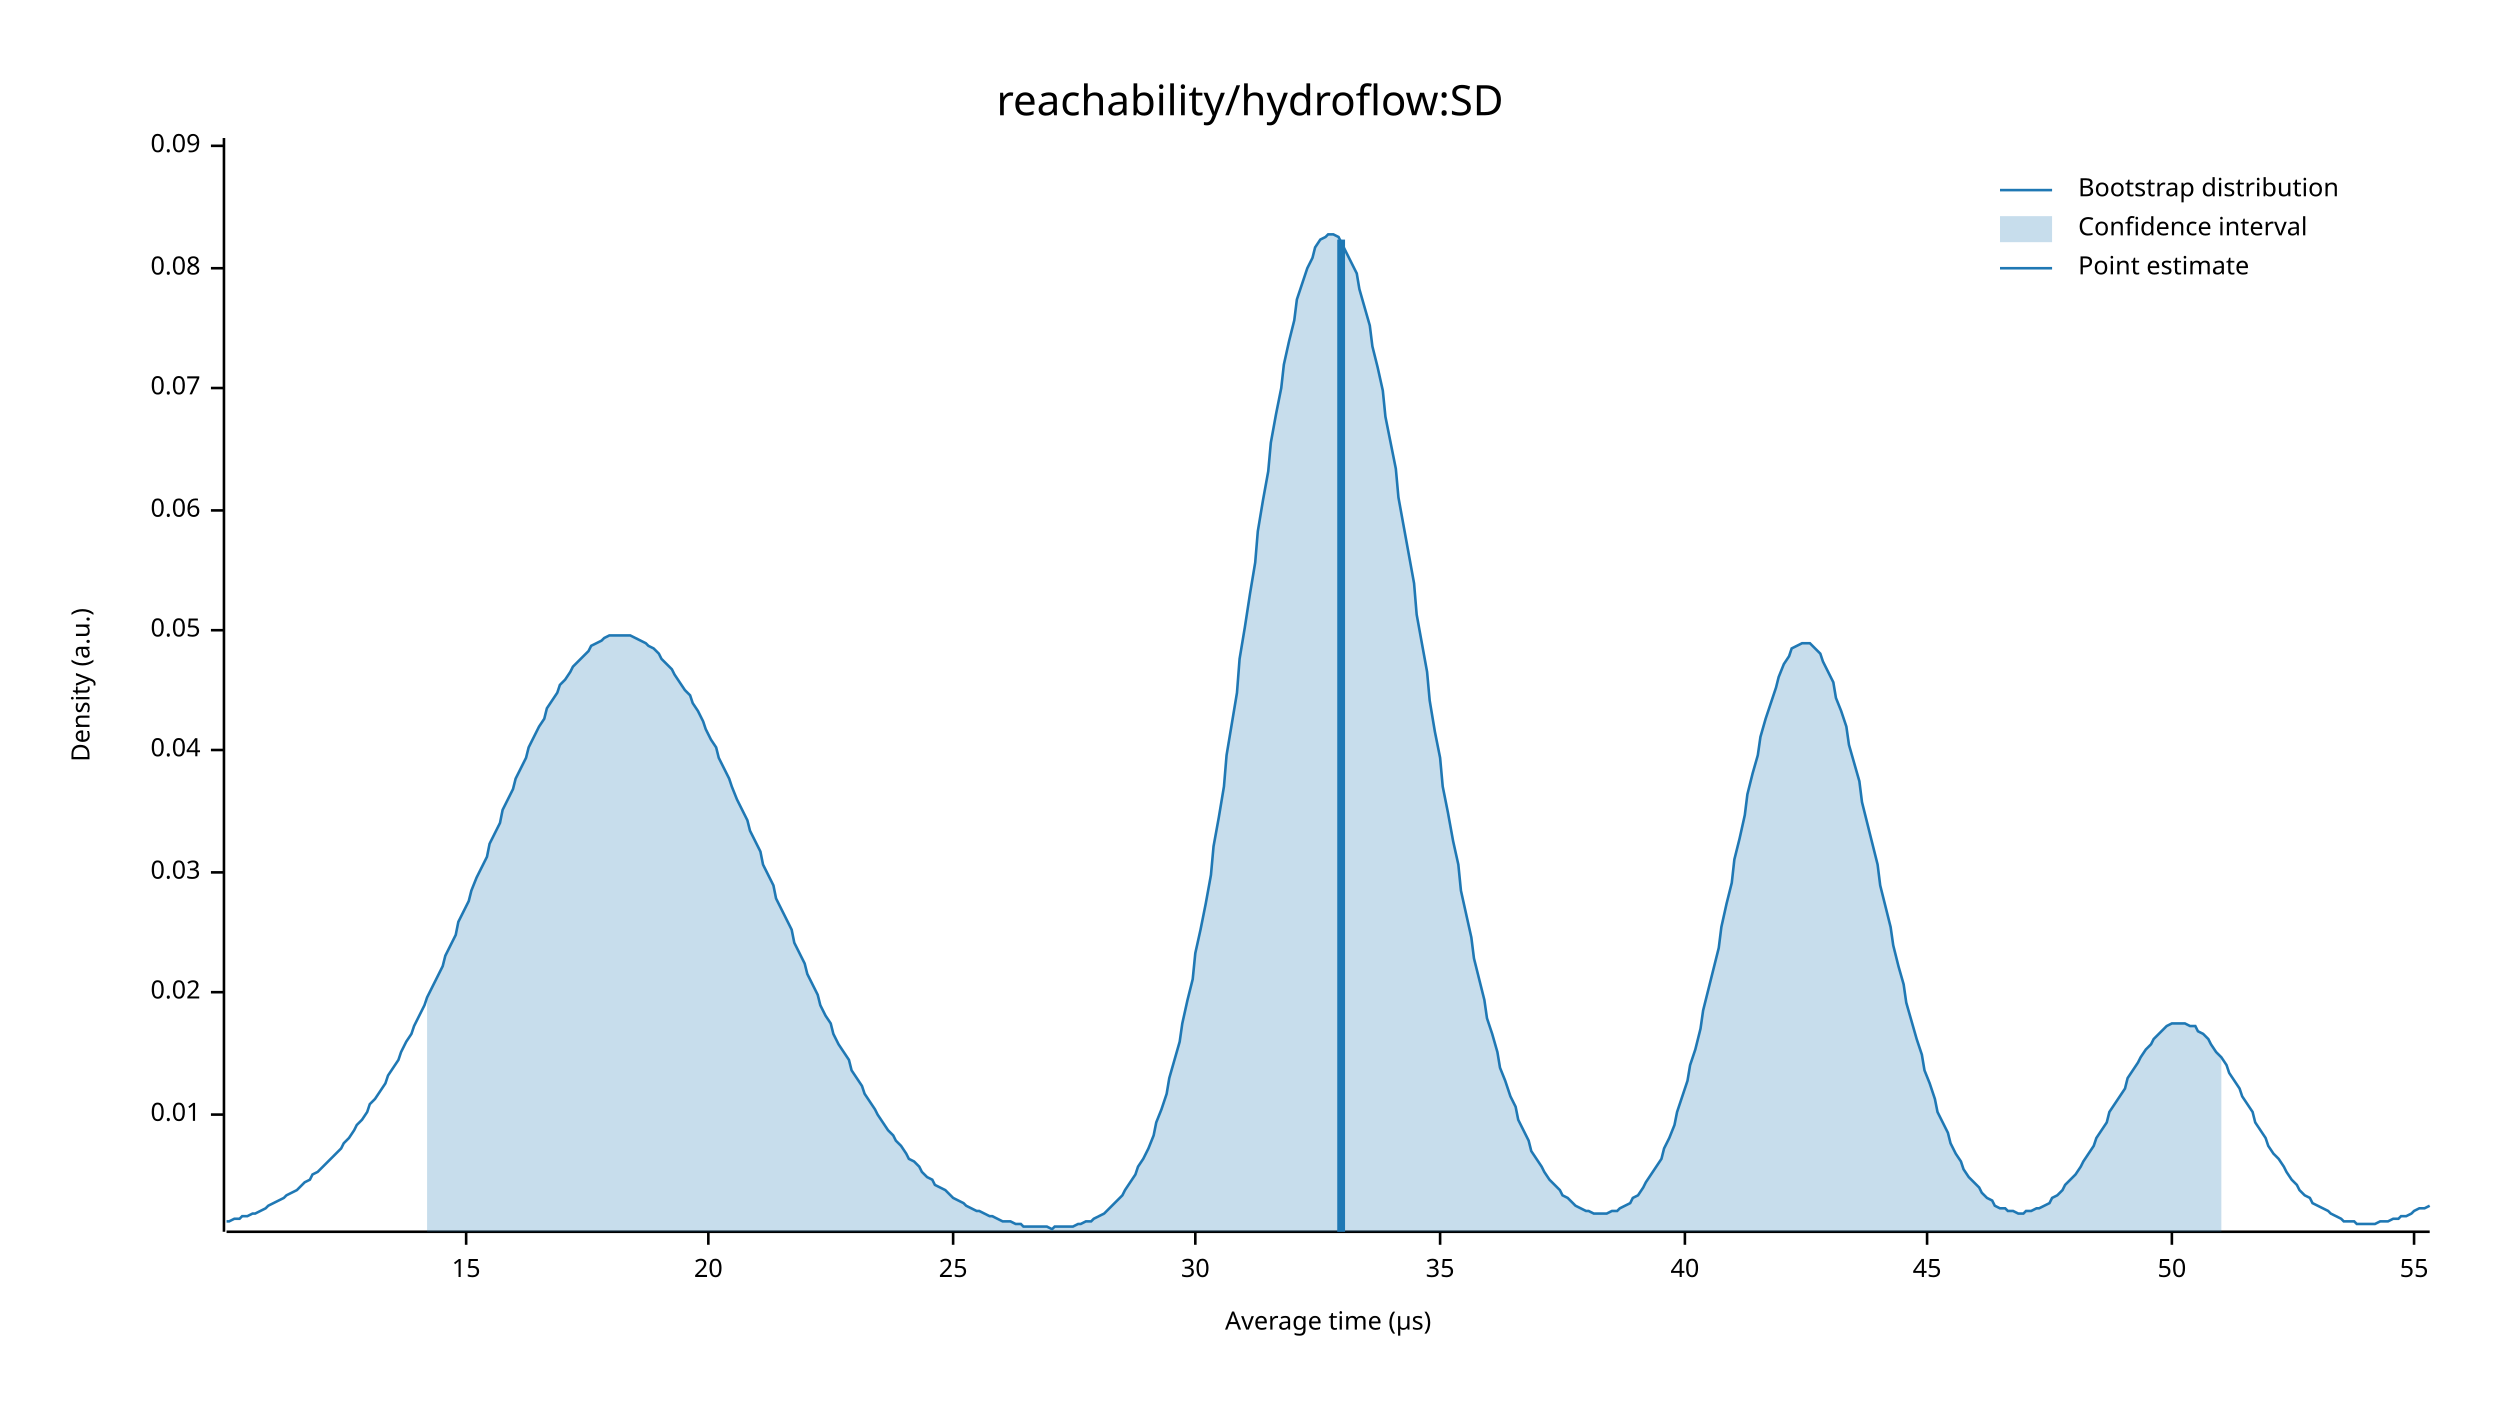
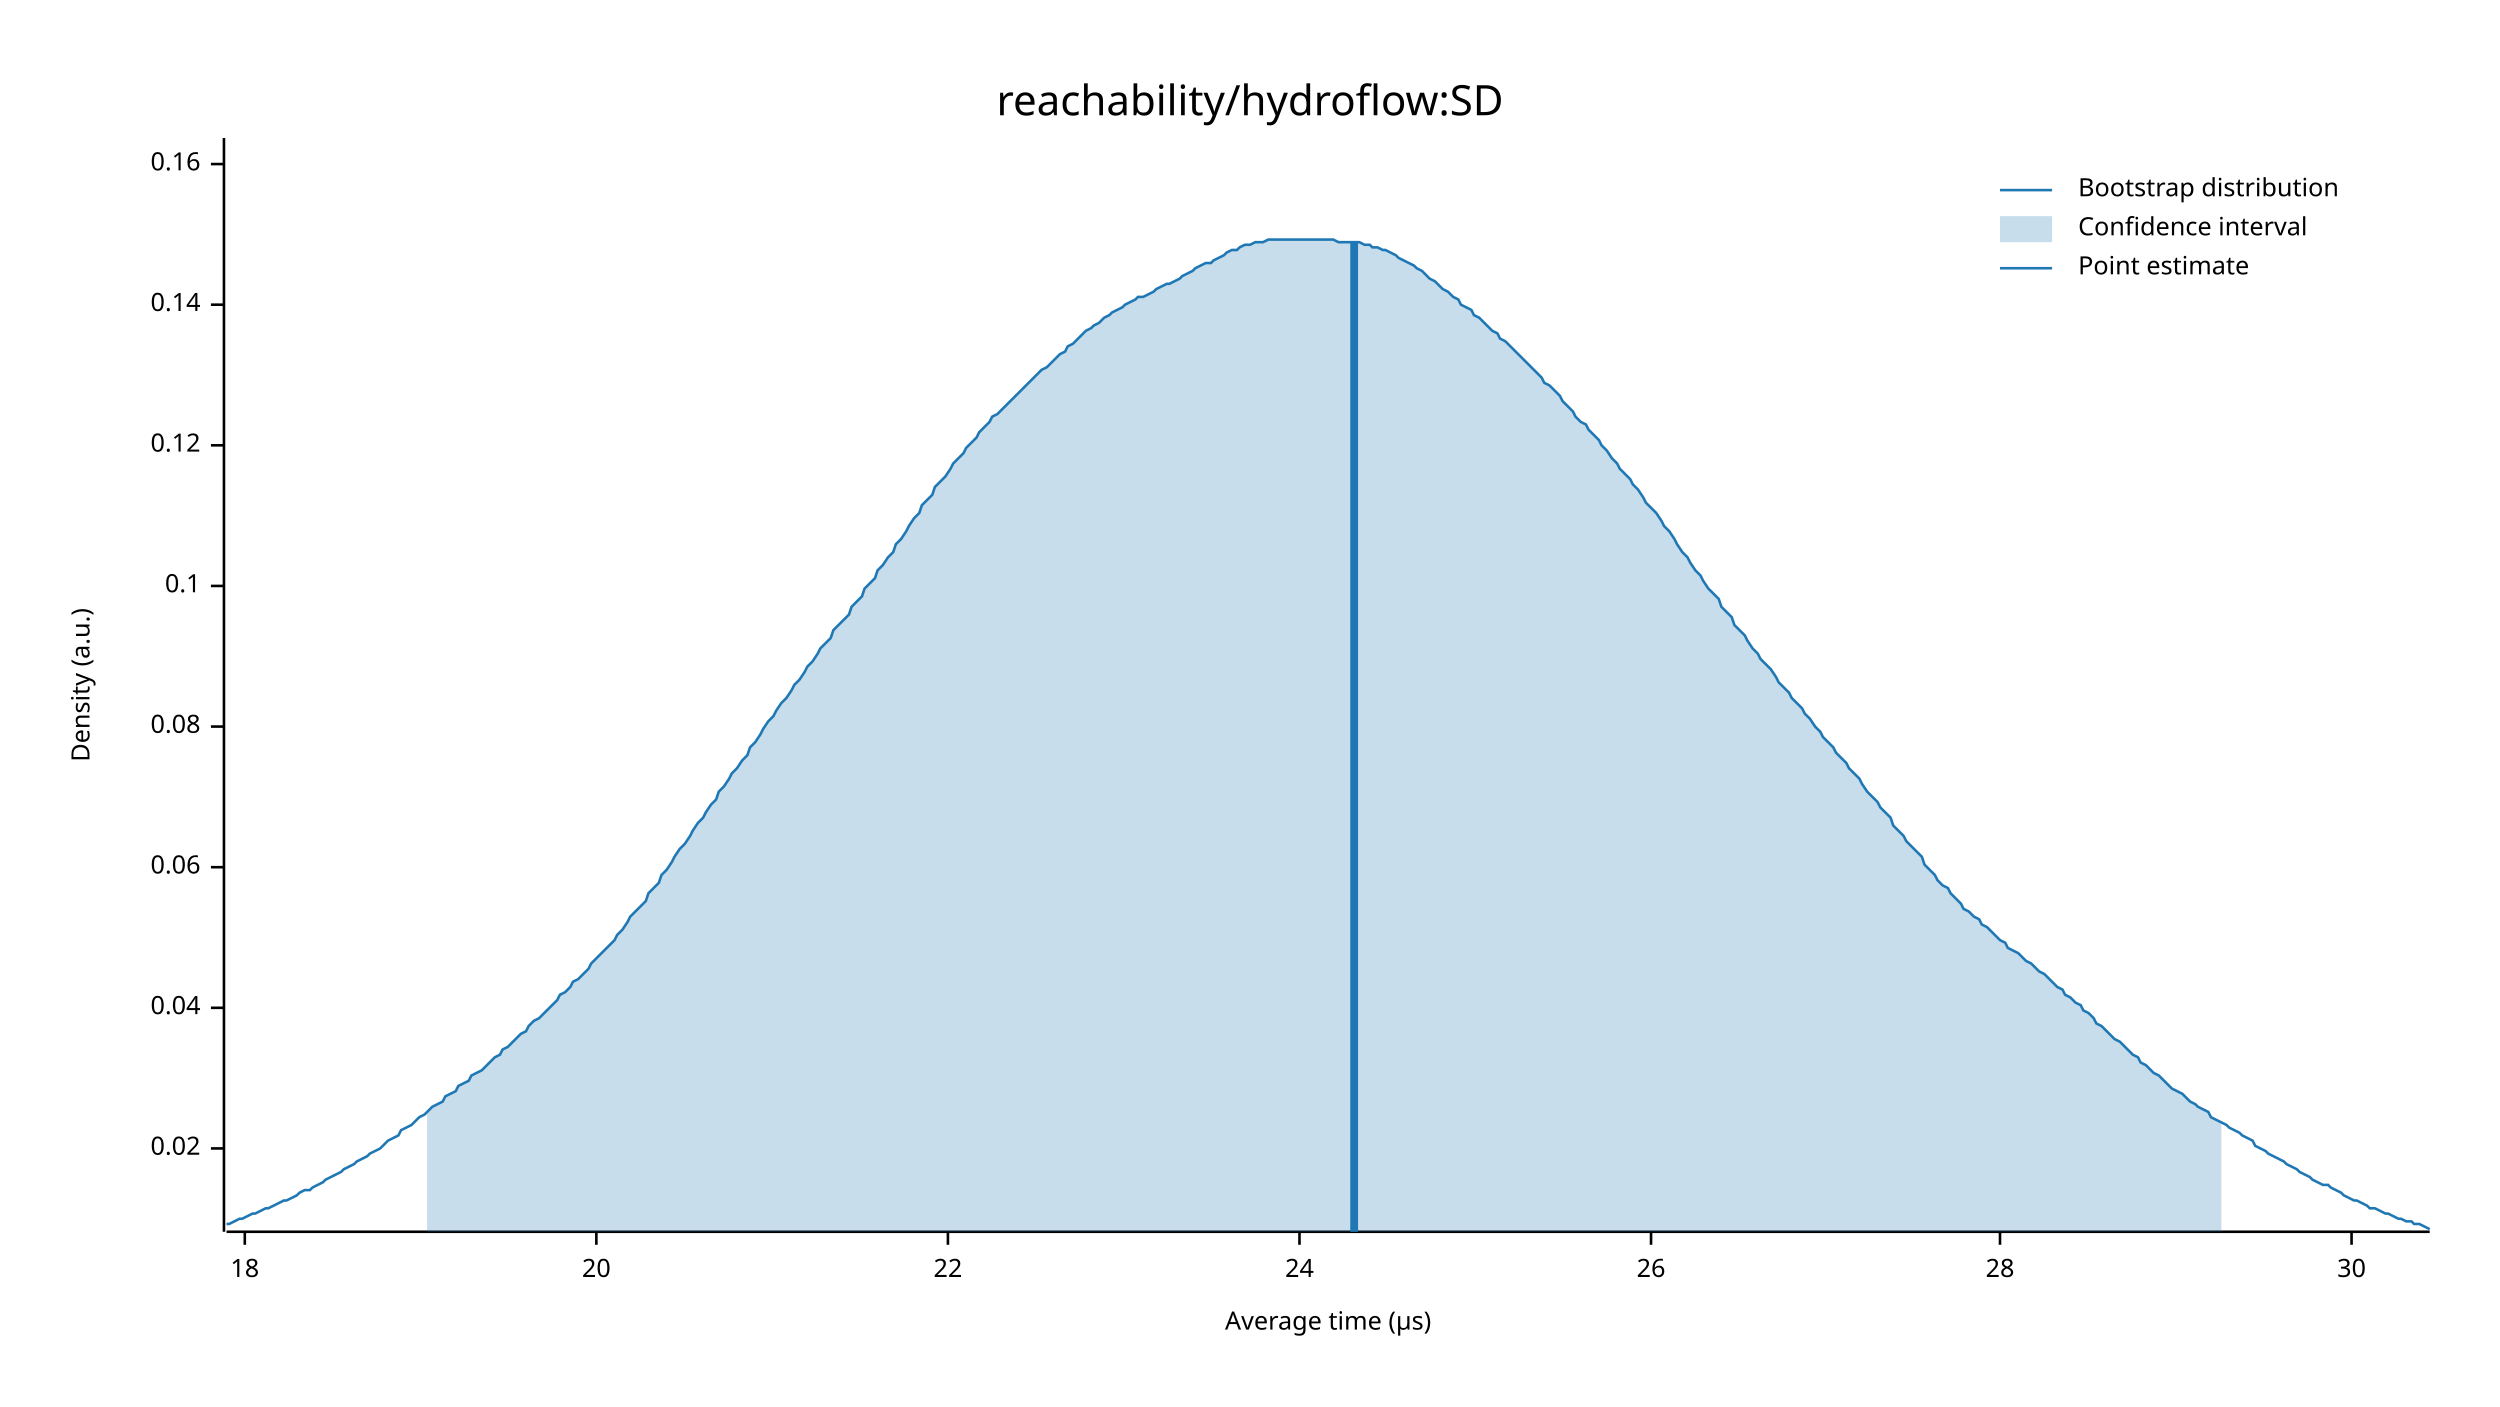
<svg xmlns="http://www.w3.org/2000/svg" width="960" height="540" viewBox="0 0 960 540">
  <text x="480" y="32" dy="0.76em" text-anchor="middle" font-family="sans-serif" font-size="16.129" opacity="1" fill="#000000">
reachability/hydroflow:SD
</text>
  <text x="27" y="263" dy="0.76em" text-anchor="middle" font-family="sans-serif" font-size="9.677" opacity="1" fill="#000000" transform="rotate(270, 27, 263)">
Density (a.u.)
</text>
  <text x="510" y="513" dy="-0.5ex" text-anchor="middle" font-family="sans-serif" font-size="9.677" opacity="1" fill="#000000">
Average time (µs)
</text>
  <polyline fill="none" opacity="1" stroke="#000000" stroke-width="1" points="86,53 86,473 " />
-   <text x="77" y="428" dy="0.5ex" text-anchor="end" font-family="sans-serif" font-size="9.677" opacity="1" fill="#000000">
- 0.01
- </text>
-   <polyline fill="none" opacity="1" stroke="#000000" stroke-width="1" points="81,428 86,428 " />
-   <text x="77" y="381" dy="0.5ex" text-anchor="end" font-family="sans-serif" font-size="9.677" opacity="1" fill="#000000">
+   <text x="77" y="441" dy="0.5ex" text-anchor="end" font-family="sans-serif" font-size="9.677" opacity="1" fill="#000000">
0.02
</text>
-   <polyline fill="none" opacity="1" stroke="#000000" stroke-width="1" points="81,381 86,381 " />
-   <text x="77" y="335" dy="0.5ex" text-anchor="end" font-family="sans-serif" font-size="9.677" opacity="1" fill="#000000">
- 0.03
- </text>
-   <polyline fill="none" opacity="1" stroke="#000000" stroke-width="1" points="81,335 86,335 " />
-   <text x="77" y="288" dy="0.5ex" text-anchor="end" font-family="sans-serif" font-size="9.677" opacity="1" fill="#000000">
+   <polyline fill="none" opacity="1" stroke="#000000" stroke-width="1" points="81,441 86,441 " />
+   <text x="77" y="387" dy="0.5ex" text-anchor="end" font-family="sans-serif" font-size="9.677" opacity="1" fill="#000000">
0.04
</text>
-   <polyline fill="none" opacity="1" stroke="#000000" stroke-width="1" points="81,288 86,288 " />
-   <text x="77" y="242" dy="0.5ex" text-anchor="end" font-family="sans-serif" font-size="9.677" opacity="1" fill="#000000">
- 0.05
- </text>
-   <polyline fill="none" opacity="1" stroke="#000000" stroke-width="1" points="81,242 86,242 " />
-   <text x="77" y="196" dy="0.5ex" text-anchor="end" font-family="sans-serif" font-size="9.677" opacity="1" fill="#000000">
+   <polyline fill="none" opacity="1" stroke="#000000" stroke-width="1" points="81,387 86,387 " />
+   <text x="77" y="333" dy="0.5ex" text-anchor="end" font-family="sans-serif" font-size="9.677" opacity="1" fill="#000000">
0.06
</text>
-   <polyline fill="none" opacity="1" stroke="#000000" stroke-width="1" points="81,196 86,196 " />
-   <text x="77" y="149" dy="0.5ex" text-anchor="end" font-family="sans-serif" font-size="9.677" opacity="1" fill="#000000">
- 0.07
- </text>
-   <polyline fill="none" opacity="1" stroke="#000000" stroke-width="1" points="81,149 86,149 " />
-   <text x="77" y="103" dy="0.5ex" text-anchor="end" font-family="sans-serif" font-size="9.677" opacity="1" fill="#000000">
+   <polyline fill="none" opacity="1" stroke="#000000" stroke-width="1" points="81,333 86,333 " />
+   <text x="77" y="279" dy="0.5ex" text-anchor="end" font-family="sans-serif" font-size="9.677" opacity="1" fill="#000000">
0.08
</text>
-   <polyline fill="none" opacity="1" stroke="#000000" stroke-width="1" points="81,103 86,103 " />
-   <text x="77" y="56" dy="0.5ex" text-anchor="end" font-family="sans-serif" font-size="9.677" opacity="1" fill="#000000">
- 0.09
+   <polyline fill="none" opacity="1" stroke="#000000" stroke-width="1" points="81,279 86,279 " />
+   <text x="77" y="225" dy="0.5ex" text-anchor="end" font-family="sans-serif" font-size="9.677" opacity="1" fill="#000000">
+ 0.1
</text>
-   <polyline fill="none" opacity="1" stroke="#000000" stroke-width="1" points="81,56 86,56 " />
+   <polyline fill="none" opacity="1" stroke="#000000" stroke-width="1" points="81,225 86,225 " />
+   <text x="77" y="171" dy="0.5ex" text-anchor="end" font-family="sans-serif" font-size="9.677" opacity="1" fill="#000000">
+ 0.12
+ </text>
+   <polyline fill="none" opacity="1" stroke="#000000" stroke-width="1" points="81,171 86,171 " />
+   <text x="77" y="117" dy="0.5ex" text-anchor="end" font-family="sans-serif" font-size="9.677" opacity="1" fill="#000000">
+ 0.14
+ </text>
+   <polyline fill="none" opacity="1" stroke="#000000" stroke-width="1" points="81,117 86,117 " />
+   <text x="77" y="63" dy="0.5ex" text-anchor="end" font-family="sans-serif" font-size="9.677" opacity="1" fill="#000000">
+ 0.16
+ </text>
+   <polyline fill="none" opacity="1" stroke="#000000" stroke-width="1" points="81,63 86,63 " />
  <polyline fill="none" opacity="1" stroke="#000000" stroke-width="1" points="87,473 933,473 " />
-   <text x="179" y="483" dy="0.76em" text-anchor="middle" font-family="sans-serif" font-size="9.677" opacity="1" fill="#000000">
- 15
+   <text x="94" y="483" dy="0.76em" text-anchor="middle" font-family="sans-serif" font-size="9.677" opacity="1" fill="#000000">
+ 18
</text>
-   <polyline fill="none" opacity="1" stroke="#000000" stroke-width="1" points="179,473 179,478 " />
-   <text x="272" y="483" dy="0.76em" text-anchor="middle" font-family="sans-serif" font-size="9.677" opacity="1" fill="#000000">
+   <polyline fill="none" opacity="1" stroke="#000000" stroke-width="1" points="94,473 94,478 " />
+   <text x="229" y="483" dy="0.76em" text-anchor="middle" font-family="sans-serif" font-size="9.677" opacity="1" fill="#000000">
20
</text>
-   <polyline fill="none" opacity="1" stroke="#000000" stroke-width="1" points="272,473 272,478 " />
-   <text x="366" y="483" dy="0.76em" text-anchor="middle" font-family="sans-serif" font-size="9.677" opacity="1" fill="#000000">
- 25
+   <polyline fill="none" opacity="1" stroke="#000000" stroke-width="1" points="229,473 229,478 " />
+   <text x="364" y="483" dy="0.76em" text-anchor="middle" font-family="sans-serif" font-size="9.677" opacity="1" fill="#000000">
+ 22
</text>
-   <polyline fill="none" opacity="1" stroke="#000000" stroke-width="1" points="366,473 366,478 " />
-   <text x="459" y="483" dy="0.76em" text-anchor="middle" font-family="sans-serif" font-size="9.677" opacity="1" fill="#000000">
+   <polyline fill="none" opacity="1" stroke="#000000" stroke-width="1" points="364,473 364,478 " />
+   <text x="499" y="483" dy="0.76em" text-anchor="middle" font-family="sans-serif" font-size="9.677" opacity="1" fill="#000000">
+ 24
+ </text>
+   <polyline fill="none" opacity="1" stroke="#000000" stroke-width="1" points="499,473 499,478 " />
+   <text x="634" y="483" dy="0.76em" text-anchor="middle" font-family="sans-serif" font-size="9.677" opacity="1" fill="#000000">
+ 26
+ </text>
+   <polyline fill="none" opacity="1" stroke="#000000" stroke-width="1" points="634,473 634,478 " />
+   <text x="768" y="483" dy="0.76em" text-anchor="middle" font-family="sans-serif" font-size="9.677" opacity="1" fill="#000000">
+ 28
+ </text>
+   <polyline fill="none" opacity="1" stroke="#000000" stroke-width="1" points="768,473 768,478 " />
+   <text x="903" y="483" dy="0.76em" text-anchor="middle" font-family="sans-serif" font-size="9.677" opacity="1" fill="#000000">
30
</text>
-   <polyline fill="none" opacity="1" stroke="#000000" stroke-width="1" points="459,473 459,478 " />
-   <text x="553" y="483" dy="0.76em" text-anchor="middle" font-family="sans-serif" font-size="9.677" opacity="1" fill="#000000">
- 35
- </text>
-   <polyline fill="none" opacity="1" stroke="#000000" stroke-width="1" points="553,473 553,478 " />
-   <text x="647" y="483" dy="0.76em" text-anchor="middle" font-family="sans-serif" font-size="9.677" opacity="1" fill="#000000">
- 40
- </text>
-   <polyline fill="none" opacity="1" stroke="#000000" stroke-width="1" points="647,473 647,478 " />
-   <text x="740" y="483" dy="0.76em" text-anchor="middle" font-family="sans-serif" font-size="9.677" opacity="1" fill="#000000">
- 45
- </text>
-   <polyline fill="none" opacity="1" stroke="#000000" stroke-width="1" points="740,473 740,478 " />
-   <text x="834" y="483" dy="0.76em" text-anchor="middle" font-family="sans-serif" font-size="9.677" opacity="1" fill="#000000">
- 50
- </text>
-   <polyline fill="none" opacity="1" stroke="#000000" stroke-width="1" points="834,473 834,478 " />
-   <text x="927" y="483" dy="0.76em" text-anchor="middle" font-family="sans-serif" font-size="9.677" opacity="1" fill="#000000">
- 55
- </text>
-   <polyline fill="none" opacity="1" stroke="#000000" stroke-width="1" points="927,473 927,478 " />
-   <polyline fill="none" opacity="1" stroke="#1F78B4" stroke-width="1" points="87,469 88,469 90,468 92,468 93,467 95,467 97,466 98,466 100,465 102,464 103,463 105,462 107,461 109,460 110,459 112,458 114,457 115,456 117,454 119,453 120,451 122,450 124,448 125,447 127,445 129,443 131,441 132,439 134,437 136,434 137,432 139,430 141,427 142,424 144,422 146,419 148,416 149,413 151,410 153,407 154,404 156,400 158,397 159,394 161,390 163,386 164,383 166,379 168,375 170,371 171,367 173,363 175,359 176,354 178,350 180,346 181,342 183,337 185,333 187,329 188,324 190,320 192,316 193,311 195,307 197,303 198,299 200,295 202,291 203,287 205,283 207,279 209,276 210,272 212,269 214,266 215,263 217,261 219,258 220,256 222,254 224,252 226,250 227,248 229,247 231,246 232,245 234,244 236,244 237,244 239,244 241,244 242,244 244,245 246,246 248,247 249,248 251,249 253,251 254,253 256,255 258,257 259,259 261,262 263,265 265,267 266,270 268,273 270,277 271,280 273,284 275,287 276,291 278,295 280,299 281,302 283,307 285,311 287,315 288,319 290,323 292,327 293,332 295,336 297,340 298,345 300,349 302,353 304,357 305,362 307,366 309,370 310,374 312,378 314,382 315,386 317,390 319,393 320,397 322,401 324,404 326,407 327,411 329,414 331,417 332,420 334,423 336,426 337,428 339,431 341,434 343,436 344,438 346,440 348,443 349,445 351,446 353,448 354,450 356,452 358,453 359,455 361,456 363,457 365,459 366,460 368,461 370,462 371,463 373,464 375,465 376,465 378,466 380,467 381,467 383,468 385,469 387,469 388,469 390,470 392,470 393,471 395,471 397,471 398,471 400,471 402,471 404,472 405,471 407,471 409,471 410,471 412,471 414,470 415,470 417,469 419,469 420,468 422,467 424,466 426,464 427,463 429,461 431,459 432,457 434,454 436,451 437,448 439,445 441,441 443,436 444,431 446,426 448,420 449,414 451,407 453,400 454,393 456,384 458,376 459,366 461,357 463,347 465,336 466,325 468,314 470,302 471,290 473,278 475,266 476,253 478,241 480,228 482,216 483,204 485,192 487,181 488,170 490,159 492,149 493,140 495,131 497,123 498,115 500,109 502,103 504,99 505,95 507,92 509,91 510,90 512,90 514,91 515,93 517,97 519,101 521,105 522,111 524,118 526,125 527,133 529,141 531,150 532,160 534,170 536,180 537,191 539,202 541,213 543,224 544,236 546,247 548,258 549,269 551,281 553,291 554,302 556,312 558,323 560,332 561,342 563,351 565,360 566,368 568,376 570,384 571,391 573,397 575,404 576,410 578,415 580,421 582,425 583,430 585,434 587,438 588,442 590,445 592,448 593,450 595,453 597,455 599,457 600,459 602,460 604,462 605,463 607,464 609,465 610,465 612,466 614,466 615,466 617,466 619,465 621,465 622,464 624,463 626,462 627,460 629,459 631,456 632,454 634,451 636,448 638,445 639,441 641,437 643,432 644,427 646,421 648,415 649,409 651,403 653,395 654,388 656,380 658,372 660,364 661,356 663,347 665,339 666,330 668,322 670,313 671,305 673,297 675,290 676,283 678,276 680,270 682,264 683,260 685,255 687,252 688,249 690,248 692,247 693,247 695,247 697,249 699,251 700,254 702,258 704,262 705,268 707,273 709,279 710,286 712,293 714,300 715,308 717,316 719,324 721,332 722,340 724,348 726,356 727,363 729,371 731,378 732,385 734,392 736,399 738,405 739,411 741,416 743,422 744,427 746,431 748,435 749,439 751,443 753,446 754,449 756,452 758,454 760,456 761,458 763,460 765,461 766,463 768,464 770,464 771,465 773,465 775,466 777,466 778,465 780,465 782,464 783,464 785,463 787,462 788,460 790,459 792,457 793,455 795,453 797,451 799,448 800,446 802,443 804,440 805,437 807,434 809,431 810,427 812,424 814,421 816,418 817,414 819,411 821,408 822,406 824,403 826,401 827,399 829,397 831,395 832,394 834,393 836,393 838,393 839,393 841,394 843,394 844,396 846,397 848,399 849,401 851,404 853,406 855,409 856,412 858,415 860,418 861,421 863,424 865,427 866,431 868,434 870,437 871,440 873,443 875,445 877,448 878,450 880,453 882,455 883,457 885,459 887,460 888,462 890,463 892,464 894,465 895,466 897,467 899,468 900,469 902,469 904,469 905,470 907,470 909,470 910,470 912,470 914,469 916,469 917,469 919,468 921,468 922,467 924,467 926,466 927,465 929,464 931,464 933,463 " />
-   <polygon opacity="0.25" fill="#1F78B4" points="164,383 166,379 168,375 170,371 171,367 173,363 175,359 176,354 178,350 180,346 181,342 183,337 185,333 187,329 188,324 190,320 192,316 193,311 195,307 197,303 198,299 200,295 202,291 203,287 205,283 207,279 209,276 210,272 212,269 214,266 215,263 217,261 219,258 220,256 222,254 224,252 226,250 227,248 229,247 231,246 232,245 234,244 236,244 237,244 239,244 241,244 242,244 244,245 246,246 248,247 249,248 251,249 253,251 254,253 256,255 258,257 259,259 261,262 263,265 265,267 266,270 268,273 270,277 271,280 273,284 275,287 276,291 278,295 280,299 281,302 283,307 285,311 287,315 288,319 290,323 292,327 293,332 295,336 297,340 298,345 300,349 302,353 304,357 305,362 307,366 309,370 310,374 312,378 314,382 315,386 317,390 319,393 320,397 322,401 324,404 326,407 327,411 329,414 331,417 332,420 334,423 336,426 337,428 339,431 341,434 343,436 344,438 346,440 348,443 349,445 351,446 353,448 354,450 356,452 358,453 359,455 361,456 363,457 365,459 366,460 368,461 370,462 371,463 373,464 375,465 376,465 378,466 380,467 381,467 383,468 385,469 387,469 388,469 390,470 392,470 393,471 395,471 397,471 398,471 400,471 402,471 404,472 405,471 407,471 409,471 410,471 412,471 414,470 415,470 417,469 419,469 420,468 422,467 424,466 426,464 427,463 429,461 431,459 432,457 434,454 436,451 437,448 439,445 441,441 443,436 444,431 446,426 448,420 449,414 451,407 453,400 454,393 456,384 458,376 459,366 461,357 463,347 465,336 466,325 468,314 470,302 471,290 473,278 475,266 476,253 478,241 480,228 482,216 483,204 485,192 487,181 488,170 490,159 492,149 493,140 495,131 497,123 498,115 500,109 502,103 504,99 505,95 507,92 509,91 510,90 512,90 514,91 515,93 517,97 519,101 521,105 522,111 524,118 526,125 527,133 529,141 531,150 532,160 534,170 536,180 537,191 539,202 541,213 543,224 544,236 546,247 548,258 549,269 551,281 553,291 554,302 556,312 558,323 560,332 561,342 563,351 565,360 566,368 568,376 570,384 571,391 573,397 575,404 576,410 578,415 580,421 582,425 583,430 585,434 587,438 588,442 590,445 592,448 593,450 595,453 597,455 599,457 600,459 602,460 604,462 605,463 607,464 609,465 610,465 612,466 614,466 615,466 617,466 619,465 621,465 622,464 624,463 626,462 627,460 629,459 631,456 632,454 634,451 636,448 638,445 639,441 641,437 643,432 644,427 646,421 648,415 649,409 651,403 653,395 654,388 656,380 658,372 660,364 661,356 663,347 665,339 666,330 668,322 670,313 671,305 673,297 675,290 676,283 678,276 680,270 682,264 683,260 685,255 687,252 688,249 690,248 692,247 693,247 695,247 697,249 699,251 700,254 702,258 704,262 705,268 707,273 709,279 710,286 712,293 714,300 715,308 717,316 719,324 721,332 722,340 724,348 726,356 727,363 729,371 731,378 732,385 734,392 736,399 738,405 739,411 741,416 743,422 744,427 746,431 748,435 749,439 751,443 753,446 754,449 756,452 758,454 760,456 761,458 763,460 765,461 766,463 768,464 770,464 771,465 773,465 775,466 777,466 778,465 780,465 782,464 783,464 785,463 787,462 788,460 790,459 792,457 793,455 795,453 797,451 799,448 800,446 802,443 804,440 805,437 807,434 809,431 810,427 812,424 814,421 816,418 817,414 819,411 821,408 822,406 824,403 826,401 827,399 829,397 831,395 832,394 834,393 836,393 838,393 839,393 841,394 843,394 844,396 846,397 848,399 849,401 851,404 853,406 853,473 164,473 " />
-   <polyline fill="none" opacity="1" stroke="#1F78B4" stroke-width="3" points="515,473 515,92 " />
+   <polyline fill="none" opacity="1" stroke="#000000" stroke-width="1" points="903,473 903,478 " />
+   <polyline fill="none" opacity="1" stroke="#1F78B4" stroke-width="1" points="87,470 88,470 90,469 92,468 93,468 95,467 97,466 98,466 100,465 102,464 103,464 105,463 107,462 109,461 110,461 112,460 114,459 115,458 117,457 119,457 120,456 122,455 124,454 125,453 127,452 129,451 131,450 132,449 134,448 136,447 137,446 139,445 141,444 142,443 144,442 146,441 148,439 149,438 151,437 153,436 154,434 156,433 158,432 159,431 161,429 163,428 164,427 166,425 168,424 170,423 171,421 173,420 175,419 176,417 178,416 180,415 181,413 183,412 185,411 187,409 188,408 190,406 192,405 193,403 195,402 197,400 198,399 200,397 202,396 203,394 205,392 207,391 209,389 210,388 212,386 214,384 215,382 217,381 219,379 220,377 222,376 224,374 226,372 227,370 229,368 231,366 232,365 234,363 236,361 237,359 239,357 241,354 242,352 244,350 246,348 248,346 249,343 251,341 253,339 254,336 256,334 258,331 259,329 261,326 263,324 265,321 266,319 268,316 270,314 271,312 273,309 275,307 276,304 278,302 280,299 281,297 283,295 285,292 287,290 288,287 290,285 292,282 293,280 295,277 297,275 298,273 300,270 302,268 304,265 305,263 307,261 309,258 310,256 312,254 314,251 315,249 317,247 319,245 320,242 322,240 324,238 326,236 327,233 329,231 331,229 332,226 334,224 336,222 337,219 339,217 341,214 343,212 344,209 346,207 348,204 349,202 351,199 353,197 354,194 356,192 358,190 359,187 361,185 363,183 365,180 366,178 368,176 370,174 371,172 373,170 375,168 376,166 378,164 380,162 381,160 383,159 385,157 387,155 388,154 390,152 392,150 393,149 395,147 397,145 398,144 400,142 402,141 404,139 405,138 407,136 409,135 410,133 412,132 414,130 415,129 417,127 419,126 420,125 422,124 424,122 426,121 427,120 429,119 431,118 432,117 434,116 436,115 437,114 439,114 441,113 443,112 444,111 446,110 448,109 449,109 451,108 453,107 454,106 456,105 458,104 459,103 461,102 463,101 465,101 466,100 468,99 470,98 471,97 473,96 475,96 476,95 478,94 480,94 482,93 483,93 485,93 487,92 488,92 490,92 492,92 493,92 495,92 497,92 498,92 500,92 502,92 504,92 505,92 507,92 509,92 510,92 512,92 514,93 515,93 517,93 519,93 521,93 522,93 524,94 526,94 527,95 529,95 531,96 532,96 534,97 536,98 537,99 539,100 541,101 543,102 544,103 546,104 548,106 549,107 551,108 553,110 554,111 556,112 558,114 560,115 561,117 563,118 565,119 566,121 568,122 570,124 571,125 573,127 575,128 576,130 578,131 580,133 582,135 583,136 585,138 587,140 588,141 590,143 592,145 593,147 595,148 597,150 599,152 600,154 602,156 604,158 605,160 607,162 609,163 610,165 612,167 614,169 615,171 617,173 619,176 621,178 622,180 624,182 626,184 627,186 629,188 631,191 632,193 634,195 636,197 638,200 639,202 641,204 643,207 644,209 646,212 648,214 649,216 651,219 653,221 654,223 656,226 658,228 660,230 661,233 663,235 665,237 666,240 668,242 670,244 671,246 673,249 675,251 676,253 678,255 680,257 682,260 683,262 685,264 687,266 688,268 690,270 692,272 693,274 695,276 697,279 699,281 700,283 702,285 704,287 705,289 707,291 709,293 710,295 712,297 714,299 715,301 717,304 719,306 721,308 722,310 724,312 726,314 727,317 729,319 731,321 732,323 734,325 736,327 738,329 739,332 741,334 743,336 744,338 746,340 748,341 749,343 751,345 753,347 754,349 756,350 758,352 760,353 761,355 763,356 765,358 766,359 768,361 770,362 771,364 773,365 775,366 777,368 778,369 780,370 782,372 783,373 785,374 787,376 788,377 790,379 792,380 793,382 795,383 797,385 799,386 800,388 802,389 804,391 805,393 807,394 809,396 810,397 812,399 814,400 816,402 817,403 819,405 821,406 822,408 824,409 826,411 827,412 829,413 831,415 832,416 834,418 836,419 838,420 839,421 841,423 843,424 844,425 846,426 848,427 849,429 851,430 853,431 855,432 856,433 858,434 860,435 861,436 863,437 865,438 866,440 868,441 870,442 871,443 873,444 875,445 877,446 878,447 880,448 882,449 883,450 885,451 887,452 888,453 890,454 892,455 894,455 895,456 897,457 899,458 900,459 902,460 904,461 905,461 907,462 909,463 910,464 912,464 914,465 916,466 917,466 919,467 921,468 922,468 924,469 926,469 927,470 929,470 931,471 933,472 " />
+   <polygon opacity="0.25" fill="#1F78B4" points="164,427 166,425 168,424 170,423 171,421 173,420 175,419 176,417 178,416 180,415 181,413 183,412 185,411 187,409 188,408 190,406 192,405 193,403 195,402 197,400 198,399 200,397 202,396 203,394 205,392 207,391 209,389 210,388 212,386 214,384 215,382 217,381 219,379 220,377 222,376 224,374 226,372 227,370 229,368 231,366 232,365 234,363 236,361 237,359 239,357 241,354 242,352 244,350 246,348 248,346 249,343 251,341 253,339 254,336 256,334 258,331 259,329 261,326 263,324 265,321 266,319 268,316 270,314 271,312 273,309 275,307 276,304 278,302 280,299 281,297 283,295 285,292 287,290 288,287 290,285 292,282 293,280 295,277 297,275 298,273 300,270 302,268 304,265 305,263 307,261 309,258 310,256 312,254 314,251 315,249 317,247 319,245 320,242 322,240 324,238 326,236 327,233 329,231 331,229 332,226 334,224 336,222 337,219 339,217 341,214 343,212 344,209 346,207 348,204 349,202 351,199 353,197 354,194 356,192 358,190 359,187 361,185 363,183 365,180 366,178 368,176 370,174 371,172 373,170 375,168 376,166 378,164 380,162 381,160 383,159 385,157 387,155 388,154 390,152 392,150 393,149 395,147 397,145 398,144 400,142 402,141 404,139 405,138 407,136 409,135 410,133 412,132 414,130 415,129 417,127 419,126 420,125 422,124 424,122 426,121 427,120 429,119 431,118 432,117 434,116 436,115 437,114 439,114 441,113 443,112 444,111 446,110 448,109 449,109 451,108 453,107 454,106 456,105 458,104 459,103 461,102 463,101 465,101 466,100 468,99 470,98 471,97 473,96 475,96 476,95 478,94 480,94 482,93 483,93 485,93 487,92 488,92 490,92 492,92 493,92 495,92 497,92 498,92 500,92 502,92 504,92 505,92 507,92 509,92 510,92 512,92 514,93 515,93 517,93 519,93 521,93 522,93 524,94 526,94 527,95 529,95 531,96 532,96 534,97 536,98 537,99 539,100 541,101 543,102 544,103 546,104 548,106 549,107 551,108 553,110 554,111 556,112 558,114 560,115 561,117 563,118 565,119 566,121 568,122 570,124 571,125 573,127 575,128 576,130 578,131 580,133 582,135 583,136 585,138 587,140 588,141 590,143 592,145 593,147 595,148 597,150 599,152 600,154 602,156 604,158 605,160 607,162 609,163 610,165 612,167 614,169 615,171 617,173 619,176 621,178 622,180 624,182 626,184 627,186 629,188 631,191 632,193 634,195 636,197 638,200 639,202 641,204 643,207 644,209 646,212 648,214 649,216 651,219 653,221 654,223 656,226 658,228 660,230 661,233 663,235 665,237 666,240 668,242 670,244 671,246 673,249 675,251 676,253 678,255 680,257 682,260 683,262 685,264 687,266 688,268 690,270 692,272 693,274 695,276 697,279 699,281 700,283 702,285 704,287 705,289 707,291 709,293 710,295 712,297 714,299 715,301 717,304 719,306 721,308 722,310 724,312 726,314 727,317 729,319 731,321 732,323 734,325 736,327 738,329 739,332 741,334 743,336 744,338 746,340 748,341 749,343 751,345 753,347 754,349 756,350 758,352 760,353 761,355 763,356 765,358 766,359 768,361 770,362 771,364 773,365 775,366 777,368 778,369 780,370 782,372 783,373 785,374 787,376 788,377 790,379 792,380 793,382 795,383 797,385 799,386 800,388 802,389 804,391 805,393 807,394 809,396 810,397 812,399 814,400 816,402 817,403 819,405 821,406 822,408 824,409 826,411 827,412 829,413 831,415 832,416 834,418 836,419 838,420 839,421 841,423 843,424 844,425 846,426 848,427 849,429 851,430 853,431 853,473 164,473 " />
+   <polyline fill="none" opacity="1" stroke="#1F78B4" stroke-width="3" points="520,473 520,93 " />
  <text x="798" y="68" dy="0.76em" text-anchor="start" font-family="sans-serif" font-size="9.677" opacity="1" fill="#000000">
Bootstrap distribution
</text>
  <text x="798" y="83" dy="0.76em" text-anchor="start" font-family="sans-serif" font-size="9.677" opacity="1" fill="#000000">
Confidence interval
</text>
  <text x="798" y="98" dy="0.76em" text-anchor="start" font-family="sans-serif" font-size="9.677" opacity="1" fill="#000000">
Point estimate
</text>
  <polyline fill="none" opacity="1" stroke="#1F78B4" stroke-width="1" points="768,73 788,73 " />
  <rect x="768" y="83" width="20" height="10" opacity="0.25" fill="#1F78B4" stroke="none" />
  <polyline fill="none" opacity="1" stroke="#1F78B4" stroke-width="1" points="768,103 788,103 " />
</svg>
